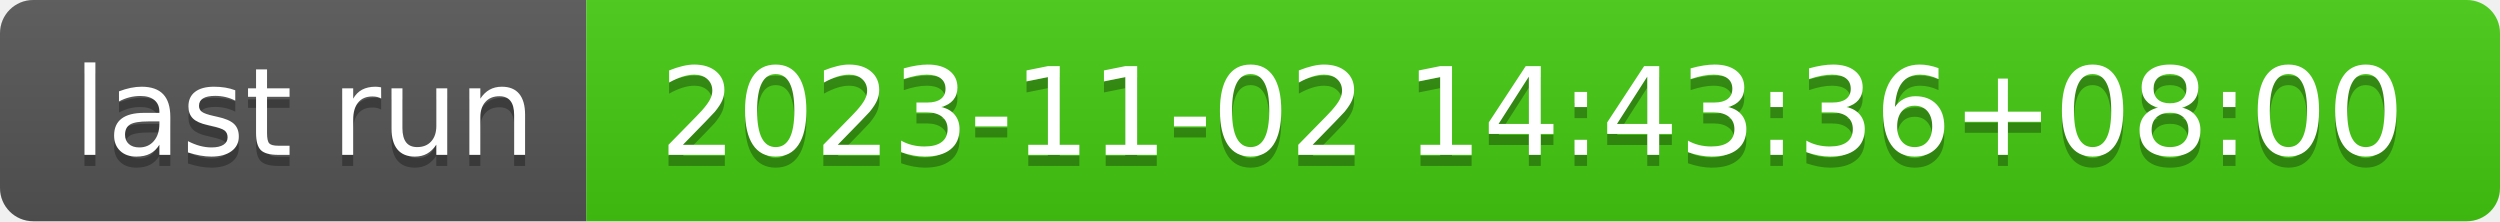
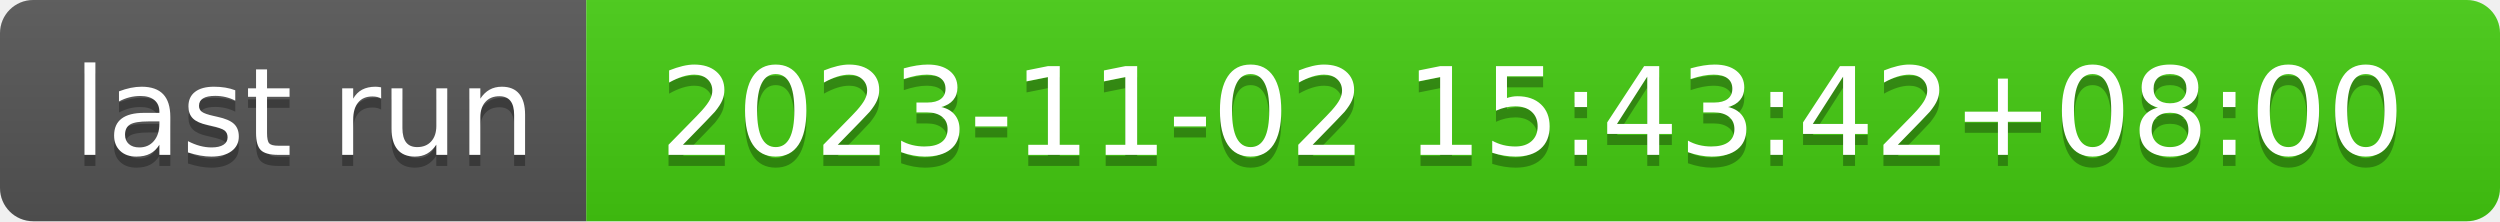
- <svg xmlns="http://www.w3.org/2000/svg" width="226" height="20" role="img" aria-label="last run: 2023-11-02 14:43:36+08:00">
+ <svg xmlns="http://www.w3.org/2000/svg" width="226" height="20" role="img" aria-label="last run: 2023-11-02 15:43:42+08:00">
  <linearGradient id="s" x2="0" y2="100%">
    <stop offset="0" stop-color="#bbb" stop-opacity=".1" />
    <stop offset="1" stop-opacity=".1" />
  </linearGradient>
  <clipPath id="r">
    <rect width="226" height="20" rx="3" fill="#fff" />
  </clipPath>
  <g clip-path="url(#r)">
    <rect width="53" height="20" fill="#555" />
    <rect x="53" width="173" height="20" fill="#4c1" />
    <rect width="226" height="20" fill="url(#s)" />
  </g>
  <g fill="#fff" text-anchor="middle" font-family="Verdana,Geneva,DejaVu Sans,sans-serif" text-rendering="geometricPrecision" font-size="110">
    <text aria-hidden="true" x="275" y="150" fill="#010101" fill-opacity=".3" transform="scale(.1)" textLength="430">last run</text>
    <text x="275" y="140" transform="scale(.1)" fill="#fff" textLength="430">last run</text>
-     <text aria-hidden="true" x="1385" y="150" fill="#010101" fill-opacity=".3" transform="scale(.1)" textLength="1630">2023-11-02 14:43:36+08:00</text>
-     <text x="1385" y="140" transform="scale(.1)" fill="#fff" textLength="1630">2023-11-02 14:43:36+08:00</text>
+     <text aria-hidden="true" x="1385" y="150" fill="#010101" fill-opacity=".3" transform="scale(.1)" textLength="1630">2023-11-02 15:43:42+08:00</text>
+     <text x="1385" y="140" transform="scale(.1)" fill="#fff" textLength="1630">2023-11-02 15:43:42+08:00</text>
  </g>
</svg>
